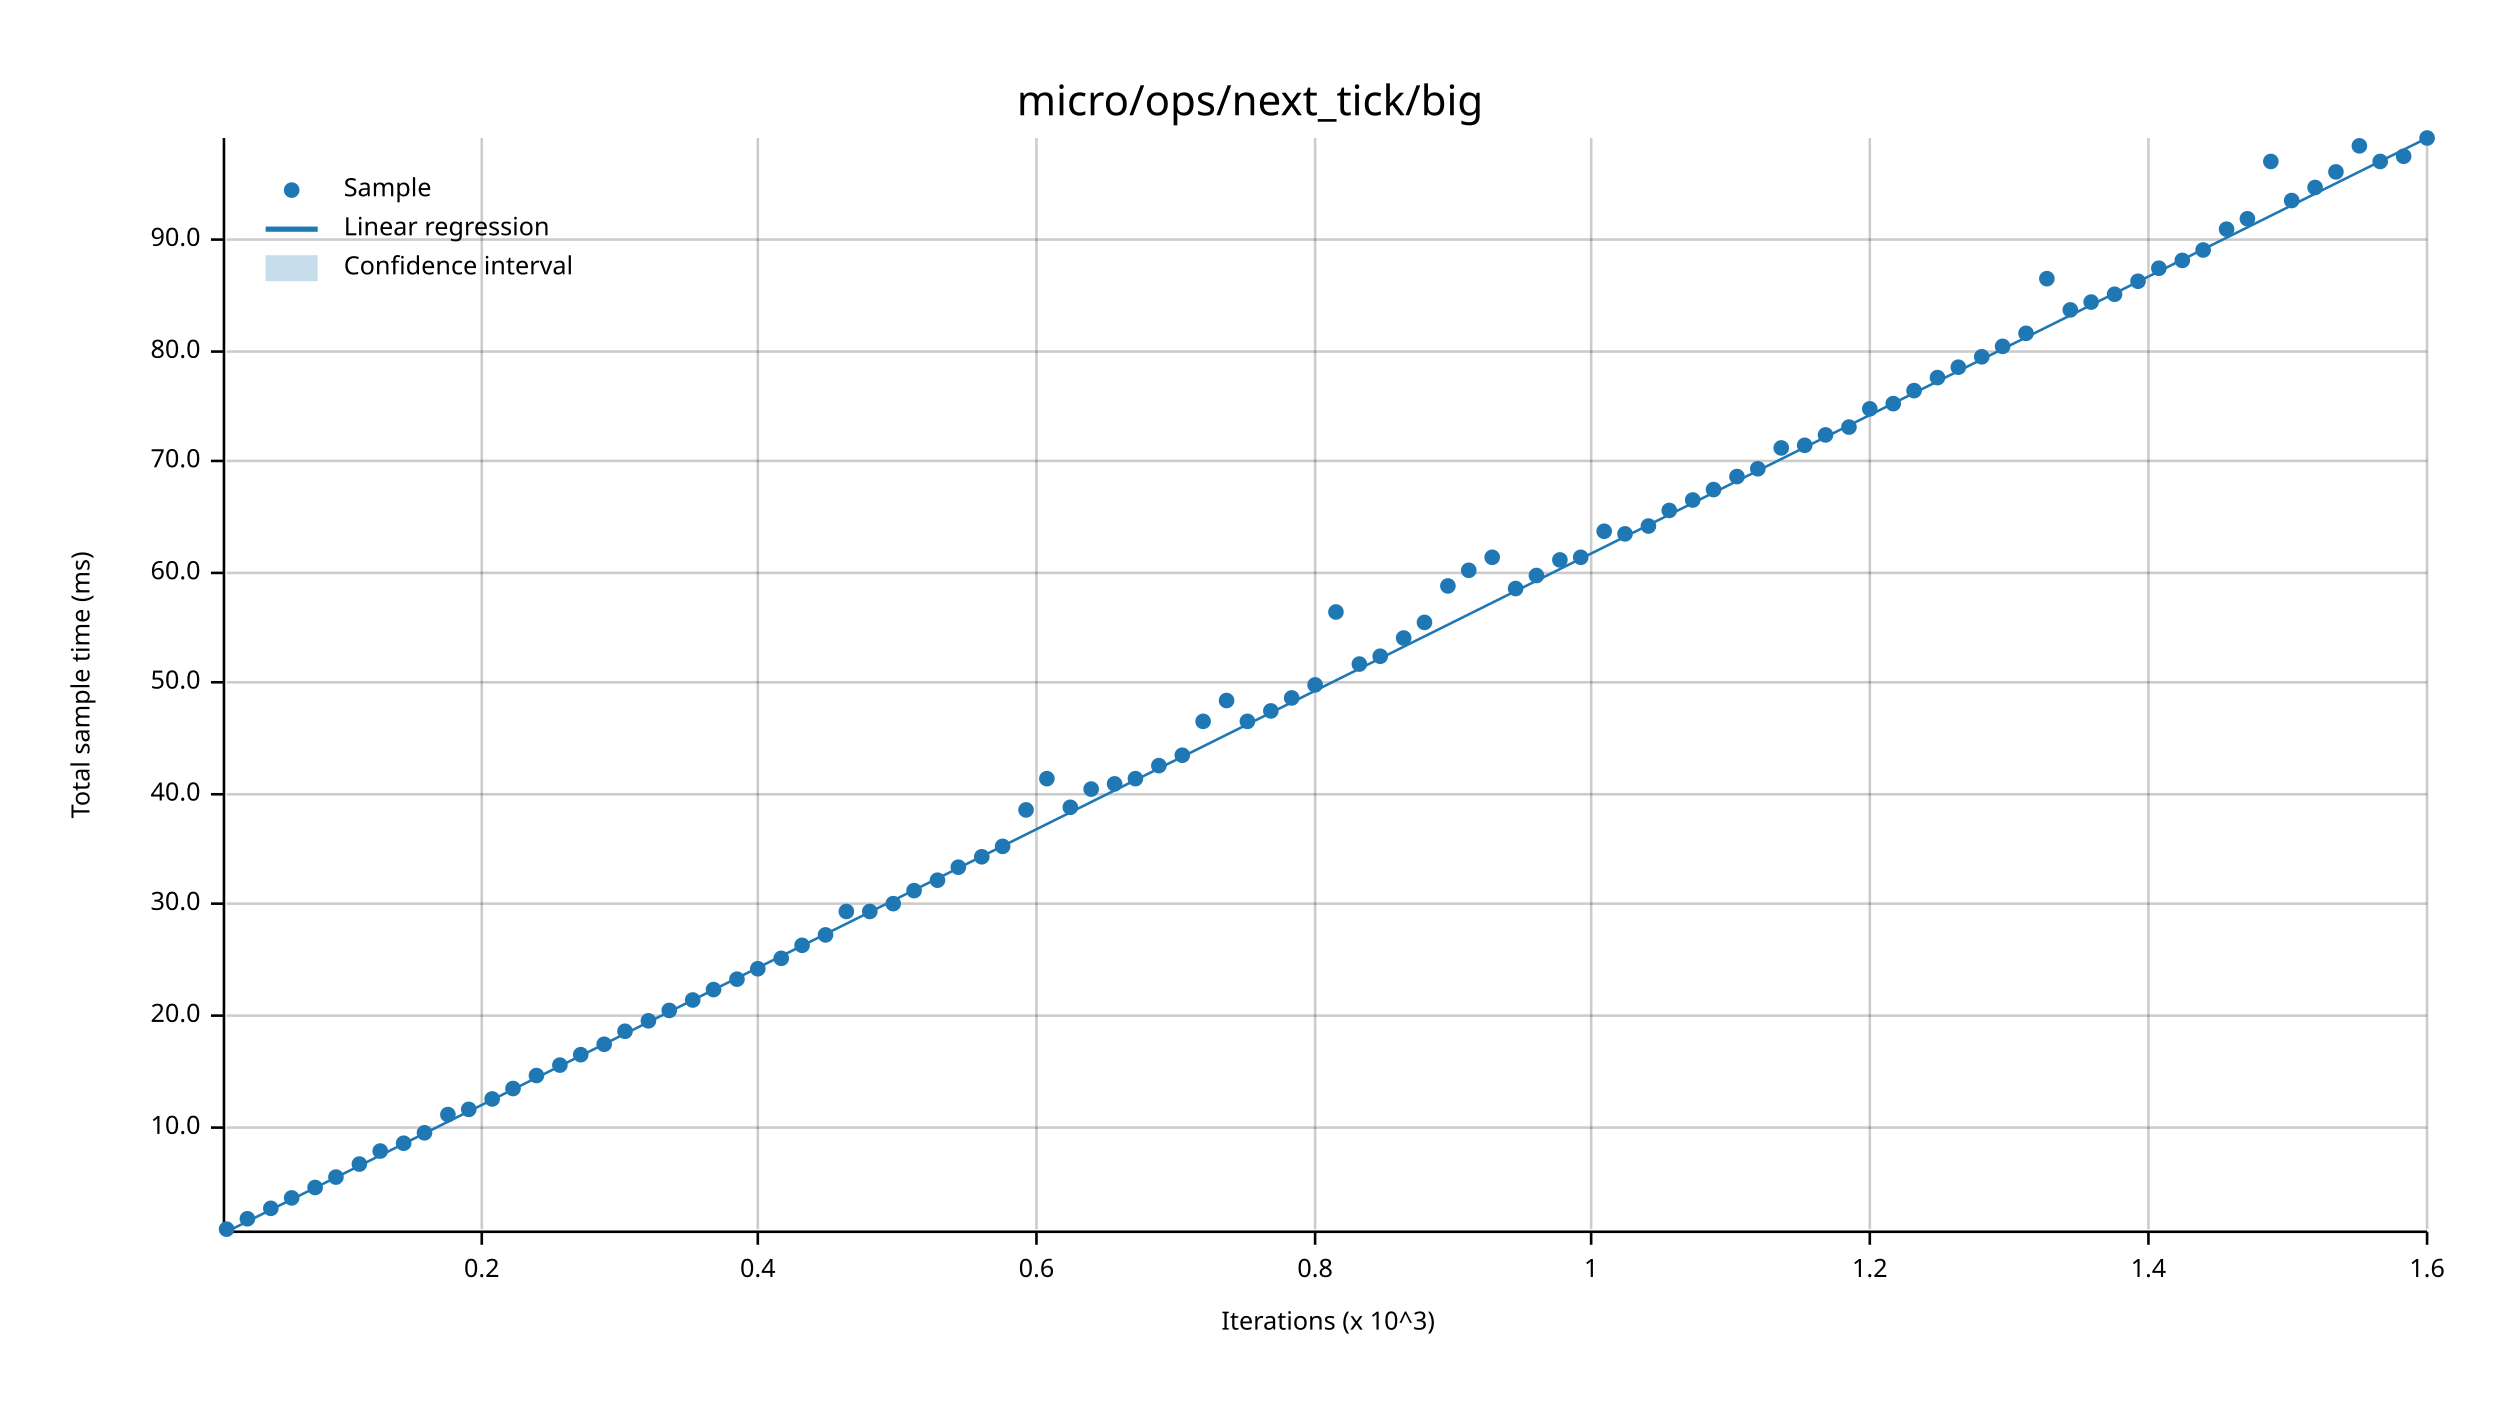
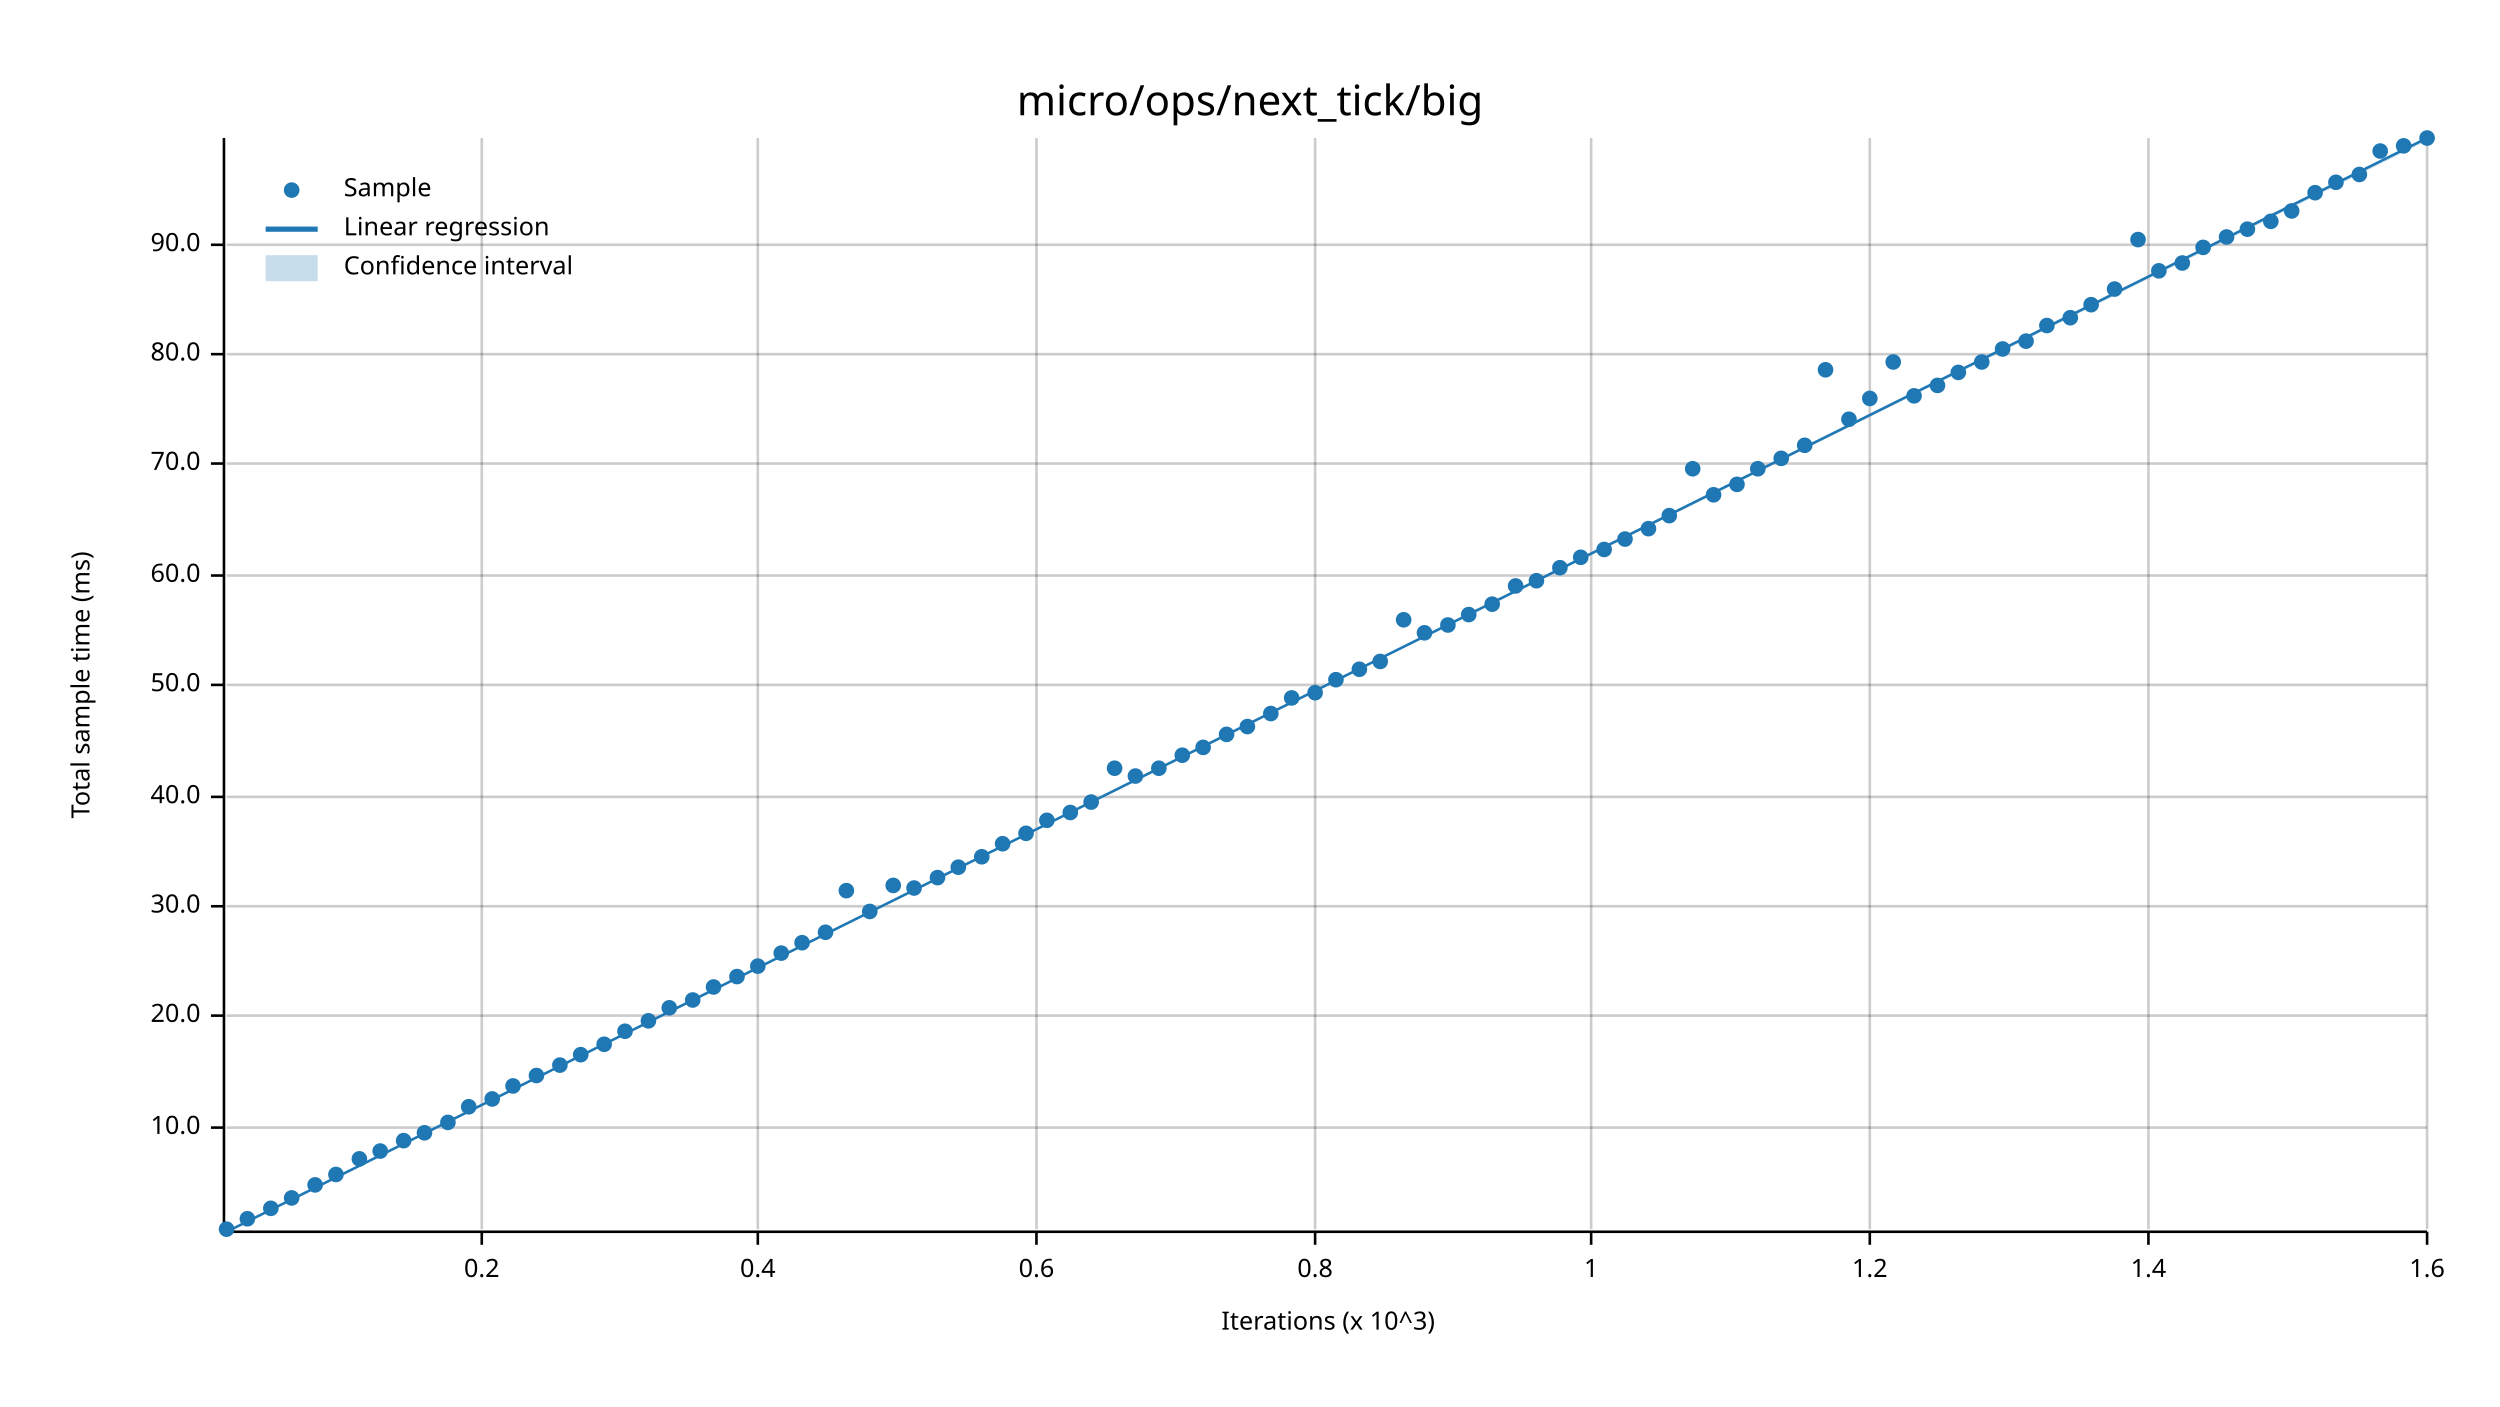
<svg xmlns="http://www.w3.org/2000/svg" width="960" height="540" viewBox="0 0 960 540">
  <text x="480" y="32" dy="0.76em" text-anchor="middle" font-family="sans-serif" font-size="16.129" opacity="1" fill="#000000">
micro/ops/next_tick/big
</text>
  <text x="27" y="263" dy="0.76em" text-anchor="middle" font-family="sans-serif" font-size="9.677" opacity="1" fill="#000000" transform="rotate(270, 27, 263)">
Total sample time (ms)
</text>
  <text x="510" y="513" dy="-0.5ex" text-anchor="middle" font-family="sans-serif" font-size="9.677" opacity="1" fill="#000000">
Iterations (x 10^3)
</text>
  <line opacity="0.2" stroke="#000000" stroke-width="1" x1="185" y1="472" x2="185" y2="53" />
  <line opacity="0.2" stroke="#000000" stroke-width="1" x1="291" y1="472" x2="291" y2="53" />
  <line opacity="0.2" stroke="#000000" stroke-width="1" x1="398" y1="472" x2="398" y2="53" />
  <line opacity="0.2" stroke="#000000" stroke-width="1" x1="505" y1="472" x2="505" y2="53" />
  <line opacity="0.2" stroke="#000000" stroke-width="1" x1="611" y1="472" x2="611" y2="53" />
  <line opacity="0.2" stroke="#000000" stroke-width="1" x1="718" y1="472" x2="718" y2="53" />
  <line opacity="0.2" stroke="#000000" stroke-width="1" x1="825" y1="472" x2="825" y2="53" />
  <line opacity="0.2" stroke="#000000" stroke-width="1" x1="932" y1="472" x2="932" y2="53" />
  <line opacity="0.2" stroke="#000000" stroke-width="1" x1="87" y1="433" x2="932" y2="433" />
  <line opacity="0.2" stroke="#000000" stroke-width="1" x1="87" y1="390" x2="932" y2="390" />
-   <line opacity="0.2" stroke="#000000" stroke-width="1" x1="87" y1="347" x2="932" y2="347" />
-   <line opacity="0.2" stroke="#000000" stroke-width="1" x1="87" y1="305" x2="932" y2="305" />
-   <line opacity="0.2" stroke="#000000" stroke-width="1" x1="87" y1="262" x2="932" y2="262" />
-   <line opacity="0.2" stroke="#000000" stroke-width="1" x1="87" y1="220" x2="932" y2="220" />
-   <line opacity="0.2" stroke="#000000" stroke-width="1" x1="87" y1="177" x2="932" y2="177" />
-   <line opacity="0.2" stroke="#000000" stroke-width="1" x1="87" y1="135" x2="932" y2="135" />
-   <line opacity="0.2" stroke="#000000" stroke-width="1" x1="87" y1="92" x2="932" y2="92" />
+   <line opacity="0.2" stroke="#000000" stroke-width="1" x1="87" y1="348" x2="932" y2="348" />
+   <line opacity="0.2" stroke="#000000" stroke-width="1" x1="87" y1="306" x2="932" y2="306" />
+   <line opacity="0.2" stroke="#000000" stroke-width="1" x1="87" y1="263" x2="932" y2="263" />
+   <line opacity="0.2" stroke="#000000" stroke-width="1" x1="87" y1="221" x2="932" y2="221" />
+   <line opacity="0.2" stroke="#000000" stroke-width="1" x1="87" y1="178" x2="932" y2="178" />
+   <line opacity="0.2" stroke="#000000" stroke-width="1" x1="87" y1="136" x2="932" y2="136" />
+   <line opacity="0.2" stroke="#000000" stroke-width="1" x1="87" y1="94" x2="932" y2="94" />
  <polyline fill="none" opacity="1" stroke="#000000" stroke-width="1" points="86,53 86,472 " />
  <text x="77" y="433" dy="0.5ex" text-anchor="end" font-family="sans-serif" font-size="9.677" opacity="1" fill="#000000">
10.0
</text>
  <polyline fill="none" opacity="1" stroke="#000000" stroke-width="1" points="81,433 86,433 " />
  <text x="77" y="390" dy="0.5ex" text-anchor="end" font-family="sans-serif" font-size="9.677" opacity="1" fill="#000000">
20.0
</text>
  <polyline fill="none" opacity="1" stroke="#000000" stroke-width="1" points="81,390 86,390 " />
-   <text x="77" y="347" dy="0.5ex" text-anchor="end" font-family="sans-serif" font-size="9.677" opacity="1" fill="#000000">
+   <text x="77" y="348" dy="0.5ex" text-anchor="end" font-family="sans-serif" font-size="9.677" opacity="1" fill="#000000">
30.0
</text>
-   <polyline fill="none" opacity="1" stroke="#000000" stroke-width="1" points="81,347 86,347 " />
-   <text x="77" y="305" dy="0.5ex" text-anchor="end" font-family="sans-serif" font-size="9.677" opacity="1" fill="#000000">
+   <polyline fill="none" opacity="1" stroke="#000000" stroke-width="1" points="81,348 86,348 " />
+   <text x="77" y="306" dy="0.5ex" text-anchor="end" font-family="sans-serif" font-size="9.677" opacity="1" fill="#000000">
40.0
</text>
-   <polyline fill="none" opacity="1" stroke="#000000" stroke-width="1" points="81,305 86,305 " />
-   <text x="77" y="262" dy="0.5ex" text-anchor="end" font-family="sans-serif" font-size="9.677" opacity="1" fill="#000000">
+   <polyline fill="none" opacity="1" stroke="#000000" stroke-width="1" points="81,306 86,306 " />
+   <text x="77" y="263" dy="0.5ex" text-anchor="end" font-family="sans-serif" font-size="9.677" opacity="1" fill="#000000">
50.0
</text>
-   <polyline fill="none" opacity="1" stroke="#000000" stroke-width="1" points="81,262 86,262 " />
-   <text x="77" y="220" dy="0.5ex" text-anchor="end" font-family="sans-serif" font-size="9.677" opacity="1" fill="#000000">
+   <polyline fill="none" opacity="1" stroke="#000000" stroke-width="1" points="81,263 86,263 " />
+   <text x="77" y="221" dy="0.5ex" text-anchor="end" font-family="sans-serif" font-size="9.677" opacity="1" fill="#000000">
60.0
</text>
-   <polyline fill="none" opacity="1" stroke="#000000" stroke-width="1" points="81,220 86,220 " />
-   <text x="77" y="177" dy="0.5ex" text-anchor="end" font-family="sans-serif" font-size="9.677" opacity="1" fill="#000000">
+   <polyline fill="none" opacity="1" stroke="#000000" stroke-width="1" points="81,221 86,221 " />
+   <text x="77" y="178" dy="0.5ex" text-anchor="end" font-family="sans-serif" font-size="9.677" opacity="1" fill="#000000">
70.0
</text>
-   <polyline fill="none" opacity="1" stroke="#000000" stroke-width="1" points="81,177 86,177 " />
-   <text x="77" y="135" dy="0.5ex" text-anchor="end" font-family="sans-serif" font-size="9.677" opacity="1" fill="#000000">
+   <polyline fill="none" opacity="1" stroke="#000000" stroke-width="1" points="81,178 86,178 " />
+   <text x="77" y="136" dy="0.5ex" text-anchor="end" font-family="sans-serif" font-size="9.677" opacity="1" fill="#000000">
80.0
</text>
-   <polyline fill="none" opacity="1" stroke="#000000" stroke-width="1" points="81,135 86,135 " />
-   <text x="77" y="92" dy="0.5ex" text-anchor="end" font-family="sans-serif" font-size="9.677" opacity="1" fill="#000000">
+   <polyline fill="none" opacity="1" stroke="#000000" stroke-width="1" points="81,136 86,136 " />
+   <text x="77" y="94" dy="0.5ex" text-anchor="end" font-family="sans-serif" font-size="9.677" opacity="1" fill="#000000">
90.0
</text>
-   <polyline fill="none" opacity="1" stroke="#000000" stroke-width="1" points="81,92 86,92 " />
+   <polyline fill="none" opacity="1" stroke="#000000" stroke-width="1" points="81,94 86,94 " />
  <polyline fill="none" opacity="1" stroke="#000000" stroke-width="1" points="87,473 932,473 " />
  <text x="185" y="483" dy="0.76em" text-anchor="middle" font-family="sans-serif" font-size="9.677" opacity="1" fill="#000000">
0.2
</text>
  <polyline fill="none" opacity="1" stroke="#000000" stroke-width="1" points="185,473 185,478 " />
  <text x="291" y="483" dy="0.76em" text-anchor="middle" font-family="sans-serif" font-size="9.677" opacity="1" fill="#000000">
0.4
</text>
  <polyline fill="none" opacity="1" stroke="#000000" stroke-width="1" points="291,473 291,478 " />
  <text x="398" y="483" dy="0.76em" text-anchor="middle" font-family="sans-serif" font-size="9.677" opacity="1" fill="#000000">
0.6
</text>
  <polyline fill="none" opacity="1" stroke="#000000" stroke-width="1" points="398,473 398,478 " />
  <text x="505" y="483" dy="0.76em" text-anchor="middle" font-family="sans-serif" font-size="9.677" opacity="1" fill="#000000">
0.8
</text>
  <polyline fill="none" opacity="1" stroke="#000000" stroke-width="1" points="505,473 505,478 " />
  <text x="611" y="483" dy="0.76em" text-anchor="middle" font-family="sans-serif" font-size="9.677" opacity="1" fill="#000000">
1
</text>
  <polyline fill="none" opacity="1" stroke="#000000" stroke-width="1" points="611,473 611,478 " />
  <text x="718" y="483" dy="0.76em" text-anchor="middle" font-family="sans-serif" font-size="9.677" opacity="1" fill="#000000">
1.2
</text>
  <polyline fill="none" opacity="1" stroke="#000000" stroke-width="1" points="718,473 718,478 " />
  <text x="825" y="483" dy="0.76em" text-anchor="middle" font-family="sans-serif" font-size="9.677" opacity="1" fill="#000000">
1.4
</text>
  <polyline fill="none" opacity="1" stroke="#000000" stroke-width="1" points="825,473 825,478 " />
  <text x="932" y="483" dy="0.76em" text-anchor="middle" font-family="sans-serif" font-size="9.677" opacity="1" fill="#000000">
1.6
</text>
  <polyline fill="none" opacity="1" stroke="#000000" stroke-width="1" points="932,473 932,478 " />
  <circle cx="87" cy="472" r="3" opacity="1" fill="#1F78B4" stroke="none" stroke-width="1" />
  <circle cx="95" cy="468" r="3" opacity="1" fill="#1F78B4" stroke="none" stroke-width="1" />
  <circle cx="104" cy="464" r="3" opacity="1" fill="#1F78B4" stroke="none" stroke-width="1" />
  <circle cx="112" cy="460" r="3" opacity="1" fill="#1F78B4" stroke="none" stroke-width="1" />
-   <circle cx="121" cy="456" r="3" opacity="1" fill="#1F78B4" stroke="none" stroke-width="1" />
-   <circle cx="129" cy="452" r="3" opacity="1" fill="#1F78B4" stroke="none" stroke-width="1" />
-   <circle cx="138" cy="447" r="3" opacity="1" fill="#1F78B4" stroke="none" stroke-width="1" />
+   <circle cx="121" cy="455" r="3" opacity="1" fill="#1F78B4" stroke="none" stroke-width="1" />
+   <circle cx="129" cy="451" r="3" opacity="1" fill="#1F78B4" stroke="none" stroke-width="1" />
+   <circle cx="138" cy="445" r="3" opacity="1" fill="#1F78B4" stroke="none" stroke-width="1" />
  <circle cx="146" cy="442" r="3" opacity="1" fill="#1F78B4" stroke="none" stroke-width="1" />
-   <circle cx="155" cy="439" r="3" opacity="1" fill="#1F78B4" stroke="none" stroke-width="1" />
+   <circle cx="155" cy="438" r="3" opacity="1" fill="#1F78B4" stroke="none" stroke-width="1" />
  <circle cx="163" cy="435" r="3" opacity="1" fill="#1F78B4" stroke="none" stroke-width="1" />
-   <circle cx="172" cy="428" r="3" opacity="1" fill="#1F78B4" stroke="none" stroke-width="1" />
-   <circle cx="180" cy="426" r="3" opacity="1" fill="#1F78B4" stroke="none" stroke-width="1" />
+   <circle cx="172" cy="431" r="3" opacity="1" fill="#1F78B4" stroke="none" stroke-width="1" />
+   <circle cx="180" cy="425" r="3" opacity="1" fill="#1F78B4" stroke="none" stroke-width="1" />
  <circle cx="189" cy="422" r="3" opacity="1" fill="#1F78B4" stroke="none" stroke-width="1" />
-   <circle cx="197" cy="418" r="3" opacity="1" fill="#1F78B4" stroke="none" stroke-width="1" />
+   <circle cx="197" cy="417" r="3" opacity="1" fill="#1F78B4" stroke="none" stroke-width="1" />
  <circle cx="206" cy="413" r="3" opacity="1" fill="#1F78B4" stroke="none" stroke-width="1" />
  <circle cx="215" cy="409" r="3" opacity="1" fill="#1F78B4" stroke="none" stroke-width="1" />
  <circle cx="223" cy="405" r="3" opacity="1" fill="#1F78B4" stroke="none" stroke-width="1" />
  <circle cx="232" cy="401" r="3" opacity="1" fill="#1F78B4" stroke="none" stroke-width="1" />
  <circle cx="240" cy="396" r="3" opacity="1" fill="#1F78B4" stroke="none" stroke-width="1" />
  <circle cx="249" cy="392" r="3" opacity="1" fill="#1F78B4" stroke="none" stroke-width="1" />
-   <circle cx="257" cy="388" r="3" opacity="1" fill="#1F78B4" stroke="none" stroke-width="1" />
+   <circle cx="257" cy="387" r="3" opacity="1" fill="#1F78B4" stroke="none" stroke-width="1" />
  <circle cx="266" cy="384" r="3" opacity="1" fill="#1F78B4" stroke="none" stroke-width="1" />
-   <circle cx="274" cy="380" r="3" opacity="1" fill="#1F78B4" stroke="none" stroke-width="1" />
-   <circle cx="283" cy="376" r="3" opacity="1" fill="#1F78B4" stroke="none" stroke-width="1" />
-   <circle cx="291" cy="372" r="3" opacity="1" fill="#1F78B4" stroke="none" stroke-width="1" />
-   <circle cx="300" cy="368" r="3" opacity="1" fill="#1F78B4" stroke="none" stroke-width="1" />
-   <circle cx="308" cy="363" r="3" opacity="1" fill="#1F78B4" stroke="none" stroke-width="1" />
-   <circle cx="317" cy="359" r="3" opacity="1" fill="#1F78B4" stroke="none" stroke-width="1" />
-   <circle cx="325" cy="350" r="3" opacity="1" fill="#1F78B4" stroke="none" stroke-width="1" />
+   <circle cx="274" cy="379" r="3" opacity="1" fill="#1F78B4" stroke="none" stroke-width="1" />
+   <circle cx="283" cy="375" r="3" opacity="1" fill="#1F78B4" stroke="none" stroke-width="1" />
+   <circle cx="291" cy="371" r="3" opacity="1" fill="#1F78B4" stroke="none" stroke-width="1" />
+   <circle cx="300" cy="366" r="3" opacity="1" fill="#1F78B4" stroke="none" stroke-width="1" />
+   <circle cx="308" cy="362" r="3" opacity="1" fill="#1F78B4" stroke="none" stroke-width="1" />
+   <circle cx="317" cy="358" r="3" opacity="1" fill="#1F78B4" stroke="none" stroke-width="1" />
+   <circle cx="325" cy="342" r="3" opacity="1" fill="#1F78B4" stroke="none" stroke-width="1" />
  <circle cx="334" cy="350" r="3" opacity="1" fill="#1F78B4" stroke="none" stroke-width="1" />
-   <circle cx="343" cy="347" r="3" opacity="1" fill="#1F78B4" stroke="none" stroke-width="1" />
-   <circle cx="351" cy="342" r="3" opacity="1" fill="#1F78B4" stroke="none" stroke-width="1" />
-   <circle cx="360" cy="338" r="3" opacity="1" fill="#1F78B4" stroke="none" stroke-width="1" />
+   <circle cx="343" cy="340" r="3" opacity="1" fill="#1F78B4" stroke="none" stroke-width="1" />
+   <circle cx="351" cy="341" r="3" opacity="1" fill="#1F78B4" stroke="none" stroke-width="1" />
+   <circle cx="360" cy="337" r="3" opacity="1" fill="#1F78B4" stroke="none" stroke-width="1" />
  <circle cx="368" cy="333" r="3" opacity="1" fill="#1F78B4" stroke="none" stroke-width="1" />
  <circle cx="377" cy="329" r="3" opacity="1" fill="#1F78B4" stroke="none" stroke-width="1" />
-   <circle cx="385" cy="325" r="3" opacity="1" fill="#1F78B4" stroke="none" stroke-width="1" />
-   <circle cx="394" cy="311" r="3" opacity="1" fill="#1F78B4" stroke="none" stroke-width="1" />
-   <circle cx="402" cy="299" r="3" opacity="1" fill="#1F78B4" stroke="none" stroke-width="1" />
-   <circle cx="411" cy="310" r="3" opacity="1" fill="#1F78B4" stroke="none" stroke-width="1" />
-   <circle cx="419" cy="303" r="3" opacity="1" fill="#1F78B4" stroke="none" stroke-width="1" />
-   <circle cx="428" cy="301" r="3" opacity="1" fill="#1F78B4" stroke="none" stroke-width="1" />
-   <circle cx="436" cy="299" r="3" opacity="1" fill="#1F78B4" stroke="none" stroke-width="1" />
-   <circle cx="445" cy="294" r="3" opacity="1" fill="#1F78B4" stroke="none" stroke-width="1" />
+   <circle cx="385" cy="324" r="3" opacity="1" fill="#1F78B4" stroke="none" stroke-width="1" />
+   <circle cx="394" cy="320" r="3" opacity="1" fill="#1F78B4" stroke="none" stroke-width="1" />
+   <circle cx="402" cy="315" r="3" opacity="1" fill="#1F78B4" stroke="none" stroke-width="1" />
+   <circle cx="411" cy="312" r="3" opacity="1" fill="#1F78B4" stroke="none" stroke-width="1" />
+   <circle cx="419" cy="308" r="3" opacity="1" fill="#1F78B4" stroke="none" stroke-width="1" />
+   <circle cx="428" cy="295" r="3" opacity="1" fill="#1F78B4" stroke="none" stroke-width="1" />
+   <circle cx="436" cy="298" r="3" opacity="1" fill="#1F78B4" stroke="none" stroke-width="1" />
+   <circle cx="445" cy="295" r="3" opacity="1" fill="#1F78B4" stroke="none" stroke-width="1" />
  <circle cx="454" cy="290" r="3" opacity="1" fill="#1F78B4" stroke="none" stroke-width="1" />
-   <circle cx="462" cy="277" r="3" opacity="1" fill="#1F78B4" stroke="none" stroke-width="1" />
-   <circle cx="471" cy="269" r="3" opacity="1" fill="#1F78B4" stroke="none" stroke-width="1" />
-   <circle cx="479" cy="277" r="3" opacity="1" fill="#1F78B4" stroke="none" stroke-width="1" />
-   <circle cx="488" cy="273" r="3" opacity="1" fill="#1F78B4" stroke="none" stroke-width="1" />
+   <circle cx="462" cy="287" r="3" opacity="1" fill="#1F78B4" stroke="none" stroke-width="1" />
+   <circle cx="471" cy="282" r="3" opacity="1" fill="#1F78B4" stroke="none" stroke-width="1" />
+   <circle cx="479" cy="279" r="3" opacity="1" fill="#1F78B4" stroke="none" stroke-width="1" />
+   <circle cx="488" cy="274" r="3" opacity="1" fill="#1F78B4" stroke="none" stroke-width="1" />
  <circle cx="496" cy="268" r="3" opacity="1" fill="#1F78B4" stroke="none" stroke-width="1" />
-   <circle cx="505" cy="263" r="3" opacity="1" fill="#1F78B4" stroke="none" stroke-width="1" />
-   <circle cx="513" cy="235" r="3" opacity="1" fill="#1F78B4" stroke="none" stroke-width="1" />
-   <circle cx="522" cy="255" r="3" opacity="1" fill="#1F78B4" stroke="none" stroke-width="1" />
-   <circle cx="530" cy="252" r="3" opacity="1" fill="#1F78B4" stroke="none" stroke-width="1" />
-   <circle cx="539" cy="245" r="3" opacity="1" fill="#1F78B4" stroke="none" stroke-width="1" />
-   <circle cx="547" cy="239" r="3" opacity="1" fill="#1F78B4" stroke="none" stroke-width="1" />
-   <circle cx="556" cy="225" r="3" opacity="1" fill="#1F78B4" stroke="none" stroke-width="1" />
-   <circle cx="564" cy="219" r="3" opacity="1" fill="#1F78B4" stroke="none" stroke-width="1" />
-   <circle cx="573" cy="214" r="3" opacity="1" fill="#1F78B4" stroke="none" stroke-width="1" />
-   <circle cx="582" cy="226" r="3" opacity="1" fill="#1F78B4" stroke="none" stroke-width="1" />
-   <circle cx="590" cy="221" r="3" opacity="1" fill="#1F78B4" stroke="none" stroke-width="1" />
-   <circle cx="599" cy="215" r="3" opacity="1" fill="#1F78B4" stroke="none" stroke-width="1" />
+   <circle cx="505" cy="266" r="3" opacity="1" fill="#1F78B4" stroke="none" stroke-width="1" />
+   <circle cx="513" cy="261" r="3" opacity="1" fill="#1F78B4" stroke="none" stroke-width="1" />
+   <circle cx="522" cy="257" r="3" opacity="1" fill="#1F78B4" stroke="none" stroke-width="1" />
+   <circle cx="530" cy="254" r="3" opacity="1" fill="#1F78B4" stroke="none" stroke-width="1" />
+   <circle cx="539" cy="238" r="3" opacity="1" fill="#1F78B4" stroke="none" stroke-width="1" />
+   <circle cx="547" cy="243" r="3" opacity="1" fill="#1F78B4" stroke="none" stroke-width="1" />
+   <circle cx="556" cy="240" r="3" opacity="1" fill="#1F78B4" stroke="none" stroke-width="1" />
+   <circle cx="564" cy="236" r="3" opacity="1" fill="#1F78B4" stroke="none" stroke-width="1" />
+   <circle cx="573" cy="232" r="3" opacity="1" fill="#1F78B4" stroke="none" stroke-width="1" />
+   <circle cx="582" cy="225" r="3" opacity="1" fill="#1F78B4" stroke="none" stroke-width="1" />
+   <circle cx="590" cy="223" r="3" opacity="1" fill="#1F78B4" stroke="none" stroke-width="1" />
+   <circle cx="599" cy="218" r="3" opacity="1" fill="#1F78B4" stroke="none" stroke-width="1" />
  <circle cx="607" cy="214" r="3" opacity="1" fill="#1F78B4" stroke="none" stroke-width="1" />
-   <circle cx="616" cy="204" r="3" opacity="1" fill="#1F78B4" stroke="none" stroke-width="1" />
-   <circle cx="624" cy="205" r="3" opacity="1" fill="#1F78B4" stroke="none" stroke-width="1" />
-   <circle cx="633" cy="202" r="3" opacity="1" fill="#1F78B4" stroke="none" stroke-width="1" />
-   <circle cx="641" cy="196" r="3" opacity="1" fill="#1F78B4" stroke="none" stroke-width="1" />
-   <circle cx="650" cy="192" r="3" opacity="1" fill="#1F78B4" stroke="none" stroke-width="1" />
-   <circle cx="658" cy="188" r="3" opacity="1" fill="#1F78B4" stroke="none" stroke-width="1" />
-   <circle cx="667" cy="183" r="3" opacity="1" fill="#1F78B4" stroke="none" stroke-width="1" />
+   <circle cx="616" cy="211" r="3" opacity="1" fill="#1F78B4" stroke="none" stroke-width="1" />
+   <circle cx="624" cy="207" r="3" opacity="1" fill="#1F78B4" stroke="none" stroke-width="1" />
+   <circle cx="633" cy="203" r="3" opacity="1" fill="#1F78B4" stroke="none" stroke-width="1" />
+   <circle cx="641" cy="198" r="3" opacity="1" fill="#1F78B4" stroke="none" stroke-width="1" />
+   <circle cx="650" cy="180" r="3" opacity="1" fill="#1F78B4" stroke="none" stroke-width="1" />
+   <circle cx="658" cy="190" r="3" opacity="1" fill="#1F78B4" stroke="none" stroke-width="1" />
+   <circle cx="667" cy="186" r="3" opacity="1" fill="#1F78B4" stroke="none" stroke-width="1" />
  <circle cx="675" cy="180" r="3" opacity="1" fill="#1F78B4" stroke="none" stroke-width="1" />
-   <circle cx="684" cy="172" r="3" opacity="1" fill="#1F78B4" stroke="none" stroke-width="1" />
+   <circle cx="684" cy="176" r="3" opacity="1" fill="#1F78B4" stroke="none" stroke-width="1" />
  <circle cx="693" cy="171" r="3" opacity="1" fill="#1F78B4" stroke="none" stroke-width="1" />
-   <circle cx="701" cy="167" r="3" opacity="1" fill="#1F78B4" stroke="none" stroke-width="1" />
-   <circle cx="710" cy="164" r="3" opacity="1" fill="#1F78B4" stroke="none" stroke-width="1" />
-   <circle cx="718" cy="157" r="3" opacity="1" fill="#1F78B4" stroke="none" stroke-width="1" />
-   <circle cx="727" cy="155" r="3" opacity="1" fill="#1F78B4" stroke="none" stroke-width="1" />
-   <circle cx="735" cy="150" r="3" opacity="1" fill="#1F78B4" stroke="none" stroke-width="1" />
-   <circle cx="744" cy="145" r="3" opacity="1" fill="#1F78B4" stroke="none" stroke-width="1" />
-   <circle cx="752" cy="141" r="3" opacity="1" fill="#1F78B4" stroke="none" stroke-width="1" />
-   <circle cx="761" cy="137" r="3" opacity="1" fill="#1F78B4" stroke="none" stroke-width="1" />
-   <circle cx="769" cy="133" r="3" opacity="1" fill="#1F78B4" stroke="none" stroke-width="1" />
-   <circle cx="778" cy="128" r="3" opacity="1" fill="#1F78B4" stroke="none" stroke-width="1" />
-   <circle cx="786" cy="107" r="3" opacity="1" fill="#1F78B4" stroke="none" stroke-width="1" />
-   <circle cx="795" cy="119" r="3" opacity="1" fill="#1F78B4" stroke="none" stroke-width="1" />
-   <circle cx="803" cy="116" r="3" opacity="1" fill="#1F78B4" stroke="none" stroke-width="1" />
-   <circle cx="812" cy="113" r="3" opacity="1" fill="#1F78B4" stroke="none" stroke-width="1" />
-   <circle cx="821" cy="108" r="3" opacity="1" fill="#1F78B4" stroke="none" stroke-width="1" />
-   <circle cx="829" cy="103" r="3" opacity="1" fill="#1F78B4" stroke="none" stroke-width="1" />
-   <circle cx="838" cy="100" r="3" opacity="1" fill="#1F78B4" stroke="none" stroke-width="1" />
-   <circle cx="846" cy="96" r="3" opacity="1" fill="#1F78B4" stroke="none" stroke-width="1" />
-   <circle cx="855" cy="88" r="3" opacity="1" fill="#1F78B4" stroke="none" stroke-width="1" />
-   <circle cx="863" cy="84" r="3" opacity="1" fill="#1F78B4" stroke="none" stroke-width="1" />
-   <circle cx="872" cy="62" r="3" opacity="1" fill="#1F78B4" stroke="none" stroke-width="1" />
-   <circle cx="880" cy="77" r="3" opacity="1" fill="#1F78B4" stroke="none" stroke-width="1" />
-   <circle cx="889" cy="72" r="3" opacity="1" fill="#1F78B4" stroke="none" stroke-width="1" />
-   <circle cx="897" cy="66" r="3" opacity="1" fill="#1F78B4" stroke="none" stroke-width="1" />
-   <circle cx="906" cy="56" r="3" opacity="1" fill="#1F78B4" stroke="none" stroke-width="1" />
-   <circle cx="914" cy="62" r="3" opacity="1" fill="#1F78B4" stroke="none" stroke-width="1" />
-   <circle cx="923" cy="60" r="3" opacity="1" fill="#1F78B4" stroke="none" stroke-width="1" />
+   <circle cx="701" cy="142" r="3" opacity="1" fill="#1F78B4" stroke="none" stroke-width="1" />
+   <circle cx="710" cy="161" r="3" opacity="1" fill="#1F78B4" stroke="none" stroke-width="1" />
+   <circle cx="718" cy="153" r="3" opacity="1" fill="#1F78B4" stroke="none" stroke-width="1" />
+   <circle cx="727" cy="139" r="3" opacity="1" fill="#1F78B4" stroke="none" stroke-width="1" />
+   <circle cx="735" cy="152" r="3" opacity="1" fill="#1F78B4" stroke="none" stroke-width="1" />
+   <circle cx="744" cy="148" r="3" opacity="1" fill="#1F78B4" stroke="none" stroke-width="1" />
+   <circle cx="752" cy="143" r="3" opacity="1" fill="#1F78B4" stroke="none" stroke-width="1" />
+   <circle cx="761" cy="139" r="3" opacity="1" fill="#1F78B4" stroke="none" stroke-width="1" />
+   <circle cx="769" cy="134" r="3" opacity="1" fill="#1F78B4" stroke="none" stroke-width="1" />
+   <circle cx="778" cy="131" r="3" opacity="1" fill="#1F78B4" stroke="none" stroke-width="1" />
+   <circle cx="786" cy="125" r="3" opacity="1" fill="#1F78B4" stroke="none" stroke-width="1" />
+   <circle cx="795" cy="122" r="3" opacity="1" fill="#1F78B4" stroke="none" stroke-width="1" />
+   <circle cx="803" cy="117" r="3" opacity="1" fill="#1F78B4" stroke="none" stroke-width="1" />
+   <circle cx="812" cy="111" r="3" opacity="1" fill="#1F78B4" stroke="none" stroke-width="1" />
+   <circle cx="821" cy="92" r="3" opacity="1" fill="#1F78B4" stroke="none" stroke-width="1" />
+   <circle cx="829" cy="104" r="3" opacity="1" fill="#1F78B4" stroke="none" stroke-width="1" />
+   <circle cx="838" cy="101" r="3" opacity="1" fill="#1F78B4" stroke="none" stroke-width="1" />
+   <circle cx="846" cy="95" r="3" opacity="1" fill="#1F78B4" stroke="none" stroke-width="1" />
+   <circle cx="855" cy="91" r="3" opacity="1" fill="#1F78B4" stroke="none" stroke-width="1" />
+   <circle cx="863" cy="88" r="3" opacity="1" fill="#1F78B4" stroke="none" stroke-width="1" />
+   <circle cx="872" cy="85" r="3" opacity="1" fill="#1F78B4" stroke="none" stroke-width="1" />
+   <circle cx="880" cy="81" r="3" opacity="1" fill="#1F78B4" stroke="none" stroke-width="1" />
+   <circle cx="889" cy="74" r="3" opacity="1" fill="#1F78B4" stroke="none" stroke-width="1" />
+   <circle cx="897" cy="70" r="3" opacity="1" fill="#1F78B4" stroke="none" stroke-width="1" />
+   <circle cx="906" cy="67" r="3" opacity="1" fill="#1F78B4" stroke="none" stroke-width="1" />
+   <circle cx="914" cy="58" r="3" opacity="1" fill="#1F78B4" stroke="none" stroke-width="1" />
+   <circle cx="923" cy="56" r="3" opacity="1" fill="#1F78B4" stroke="none" stroke-width="1" />
  <circle cx="932" cy="53" r="3" opacity="1" fill="#1F78B4" stroke="none" stroke-width="1" />
  <polyline fill="none" opacity="1" stroke="#1F78B4" stroke-width="1" points="87,473 932,53 " />
-   <polygon opacity="0.25" fill="#1F78B4" points="87,473 932,53 932,53 " />
+   <polygon opacity="0.25" fill="#1F78B4" points="87,473 932,54 932,53 " />
  <text x="132" y="68" dy="0.76em" text-anchor="start" font-family="sans-serif" font-size="9.677" opacity="1" fill="#000000">
Sample
</text>
  <text x="132" y="83" dy="0.76em" text-anchor="start" font-family="sans-serif" font-size="9.677" opacity="1" fill="#000000">
Linear regression
</text>
  <text x="132" y="98" dy="0.76em" text-anchor="start" font-family="sans-serif" font-size="9.677" opacity="1" fill="#000000">
Confidence interval
</text>
  <circle cx="112" cy="73" r="3" opacity="1" fill="#1F78B4" stroke="none" stroke-width="1" />
  <polyline fill="none" opacity="1" stroke="#1F78B4" stroke-width="2" points="102,88 122,88 " />
  <rect x="102" y="98" width="20" height="10" opacity="0.25" fill="#1F78B4" stroke="none" />
</svg>
